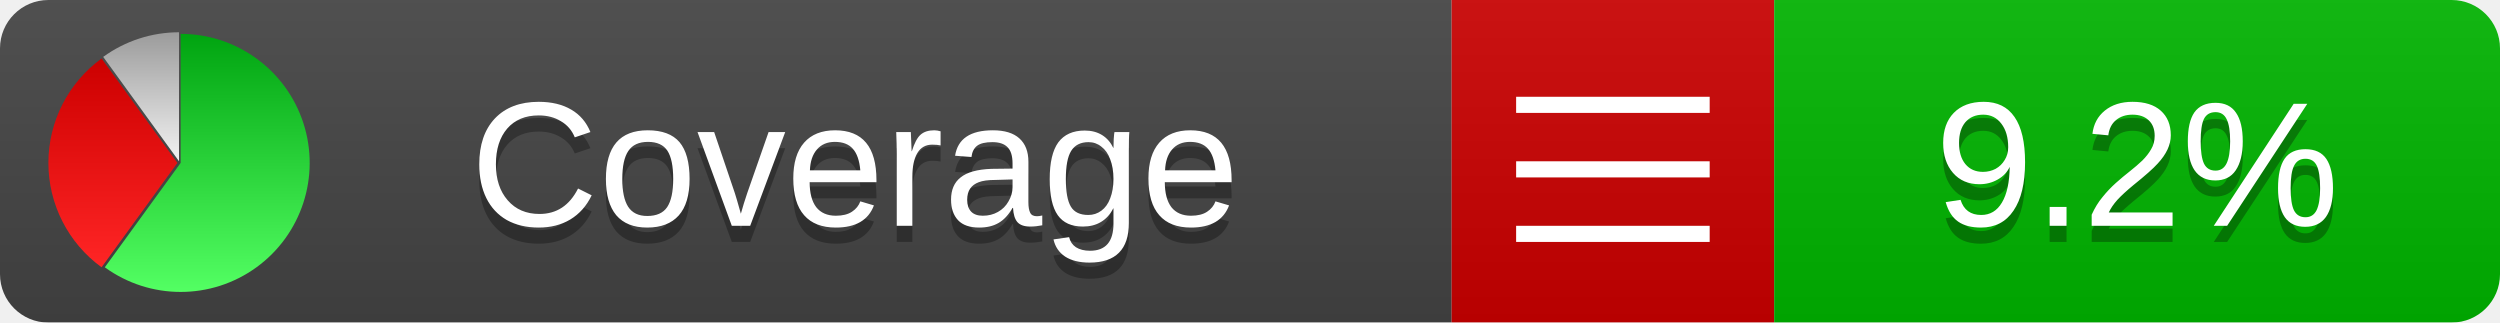
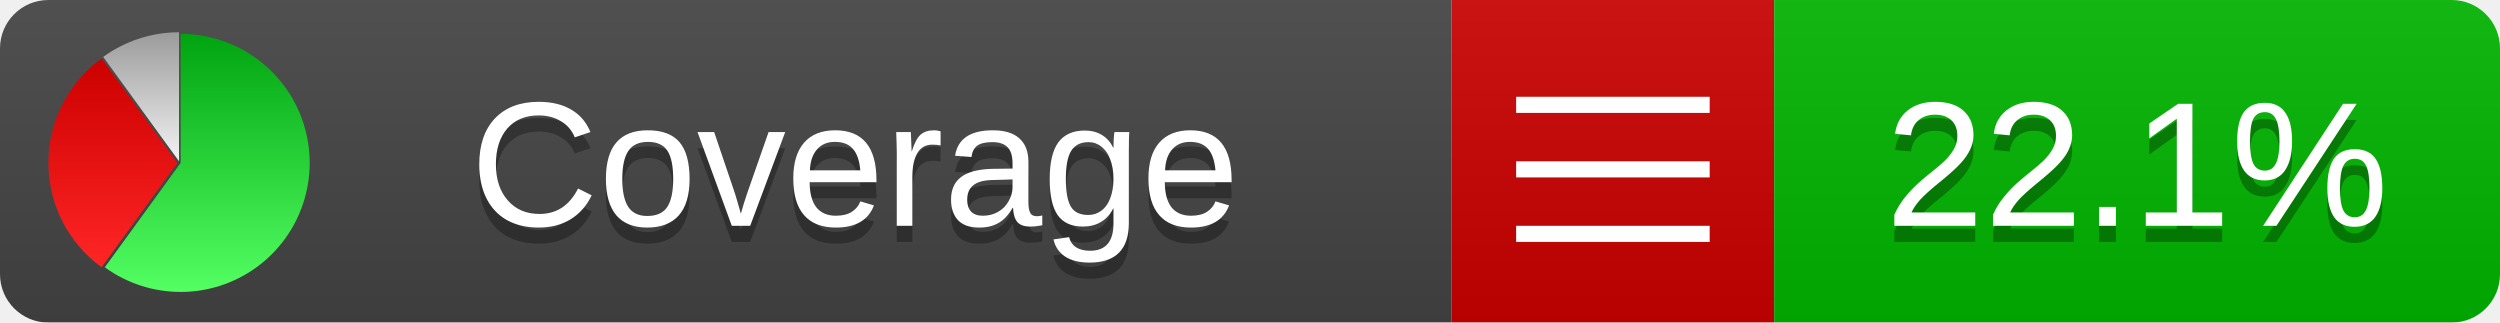
<svg xmlns="http://www.w3.org/2000/svg" xmlns:xlink="http://www.w3.org/1999/xlink" width="155" height="20">
  <style type="text/css">
          
            @keyframes fadeout {
              0 % { visibility: visible; opacity: 1; }
              40% { visibility: visible; opacity: 1; }
              50% { visibility: hidden; opacity: 0; }
              90% { visibility: hidden; opacity: 0; }
              100% { visibility: visible; opacity: 1; }
            }
            @keyframes fadein {
              0% { visibility: hidden; opacity: 0; }
              40% { visibility: hidden; opacity: 0; }
              50% { visibility: visible; opacity: 1; }
              90% { visibility: visible; opacity: 1; }
              100% { visibility: hidden; opacity: 0; }
            }
            .linecoverage {
                animation-duration: 10s;
                animation-name: fadeout;
                animation-iteration-count: infinite;
            }
            .branchcoverage {
                animation-duration: 10s;
                animation-name: fadein;
                animation-iteration-count: infinite;
            }
          
    </style>
  <defs>
    <linearGradient id="gradient" x2="0" y2="100%">
      <stop offset="0" stop-color="#bbb" stop-opacity=".1" />
      <stop offset="1" stop-opacity=".1" />
    </linearGradient>
    <linearGradient id="green" x2="0" y2="100%">
      <stop offset="0" stop-color="#00A410" />
      <stop offset="1" stop-color="#53FF63" />
    </linearGradient>
    <linearGradient id="red" x2="0" y2="100%">
      <stop offset="0" stop-color="#C00" />
      <stop offset="1" stop-color="#FF2525" />
    </linearGradient>
    <linearGradient id="gray" x2="0" y2="100%">
      <stop offset="0" stop-color="#9B9B9B" />
      <stop offset="1" stop-color="#F3F3F3" />
    </linearGradient>
    <mask id="mask">
      <rect width="155" height="20" rx="3" fill="#fff" />
    </mask>
    <g id="icon">
      <path style="fill:url(#green);" d="M205,202.5 l0,-200 a200,200 0 1,1 -117.558,361.803 z" />
      <path style="fill:url(#red);" d="M200,202.5 l-117.558,161.803 a200,200 0 0,1 0,-323.607 z" />
      <path style="fill:url(#gray);" d="M202.5,200 l-117.558,-161.803 a200,200 0 0,1 117.558,-38.196 z" />
    </g>
  </defs>
  <g mask="url(#mask)">
    <rect x="0" y="0" width="90" height="20" fill="#444" />
    <rect x="90" y="0" width="20" height="20" fill="#c00" />
    <rect x="110" y="0" width="45" height="20" fill="#00B600" />
    <rect x="0" y="0" width="155" height="20" fill="url(#gradient)" />
  </g>
  <g>
    <path class="" stroke="#fff" d="M94 6.5 h12 M94 10.5 h12 M94 14.5 h12" />
  </g>
  <g fill="#fff" text-anchor="middle" font-family="Verdana,Arial,Geneva,sans-serif" font-size="11">
    <a xlink:href="https://github.com/danielpalme/ReportGenerator" target="_top">
      <use xlink:href="#icon" transform="translate(3,2) scale(.04)" />
    </a>
    <text x="53" y="15" fill="#010101" fill-opacity=".3">Coverage</text>
    <text x="53" y="14" fill="#fff">Coverage</text>
-     <text class="" x="132.5" y="15" fill="#010101" fill-opacity=".3">9.2%</text>
-     <text class="" x="132.5" y="14">9.2%</text>
+     <text class="" x="132.5" y="15" fill="#010101" fill-opacity=".3">22.1%</text>
+     <text class="" x="132.5" y="14">22.1%</text>
  </g>
  <g>
    <rect class="" x="90" y="0" width="65" height="20" fill-opacity="0" />
  </g>
</svg>
